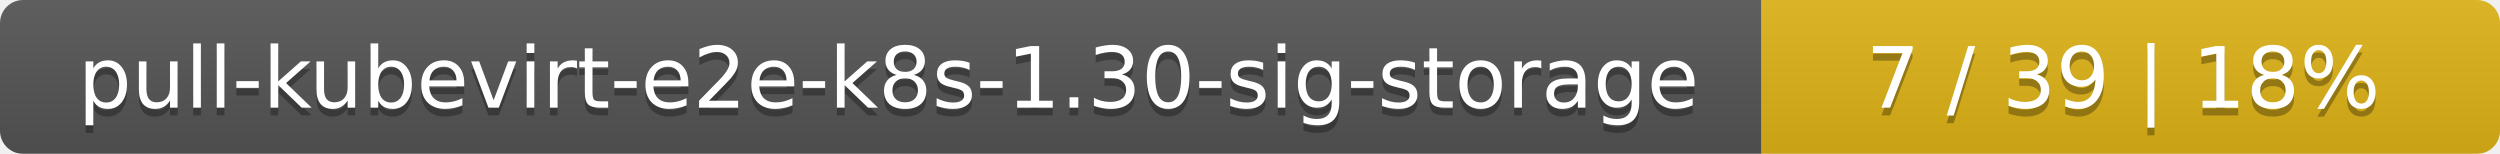
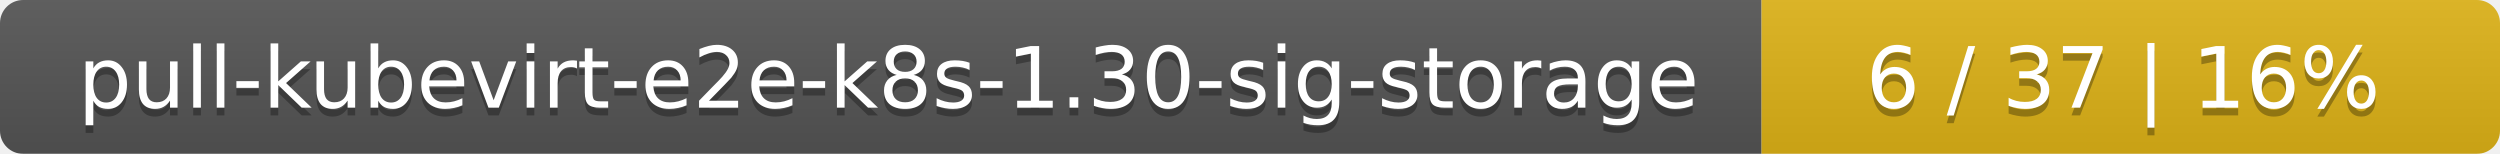
<svg xmlns="http://www.w3.org/2000/svg" width="325" height="20">
  <linearGradient id="smooth" x2="0" y2="100%">
    <stop offset="0" stop-color="#bbb" stop-opacity=".1" />
    <stop offset="1" stop-opacity=".1" />
  </linearGradient>
  <mask id="round">
    <rect width="325" height="20" rx="3" fill="#fff" />
  </mask>
  <g mask="url(#round)">
    <rect width="229" height="20" fill="#555" />
    <rect x="229" width="96" height="20" fill="#dfb317" />
    <rect width="325" height="20" fill="url(#smooth)" />
  </g>
  <g fill="#fff" text-anchor="middle" font-family="DejaVu Sans,Verdana,Geneva,sans-serif" font-size="11">
    <text x="115.5" y="15" fill="#010101" fill-opacity=".3">pull-kubevirt-e2e-k8s-1.30-sig-storage</text>
    <text x="115.5" y="14">pull-kubevirt-e2e-k8s-1.30-sig-storage</text>
-     <text x="276" y="15" fill="#010101" fill-opacity=".3">7 / 39    |    18%</text>
-     <text x="276" y="14">7 / 39    |    18%</text>
+     <text x="276" y="15" fill="#010101" fill-opacity=".3">6 / 37    |    16%</text>
+     <text x="276" y="14">6 / 37    |    16%</text>
  </g>
</svg>
